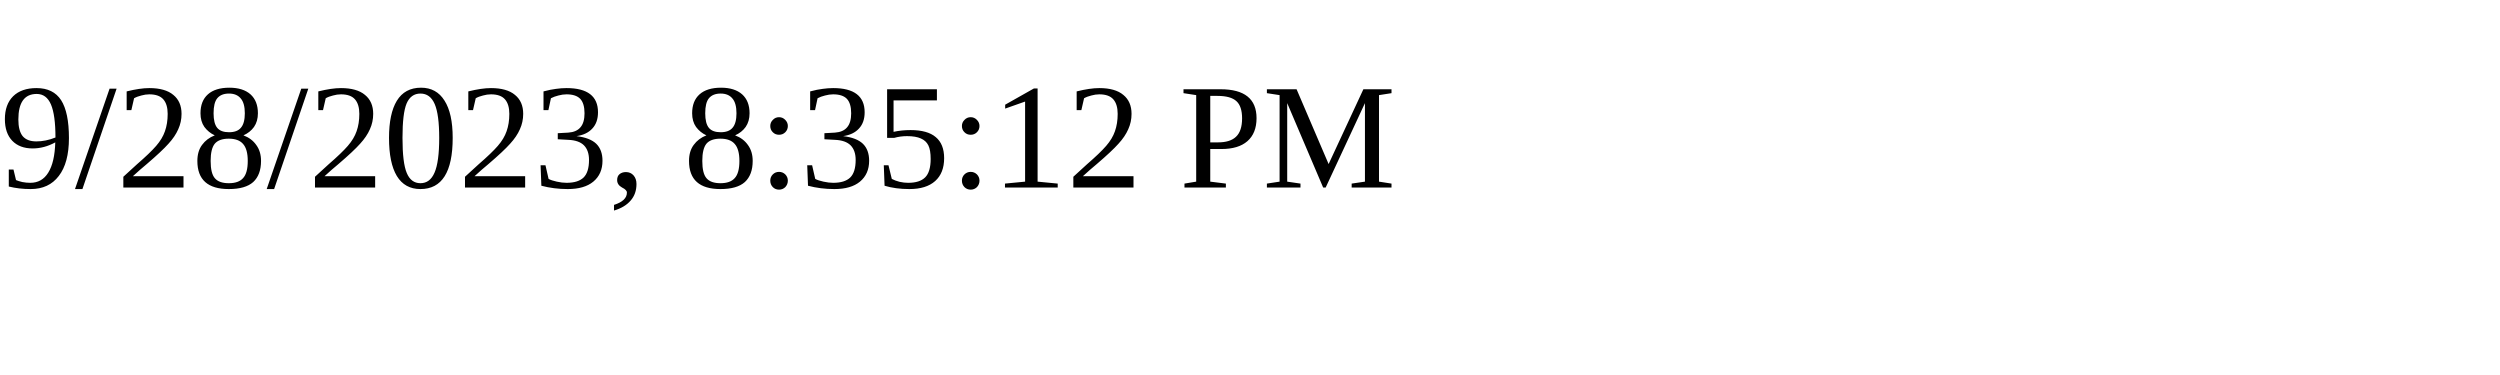
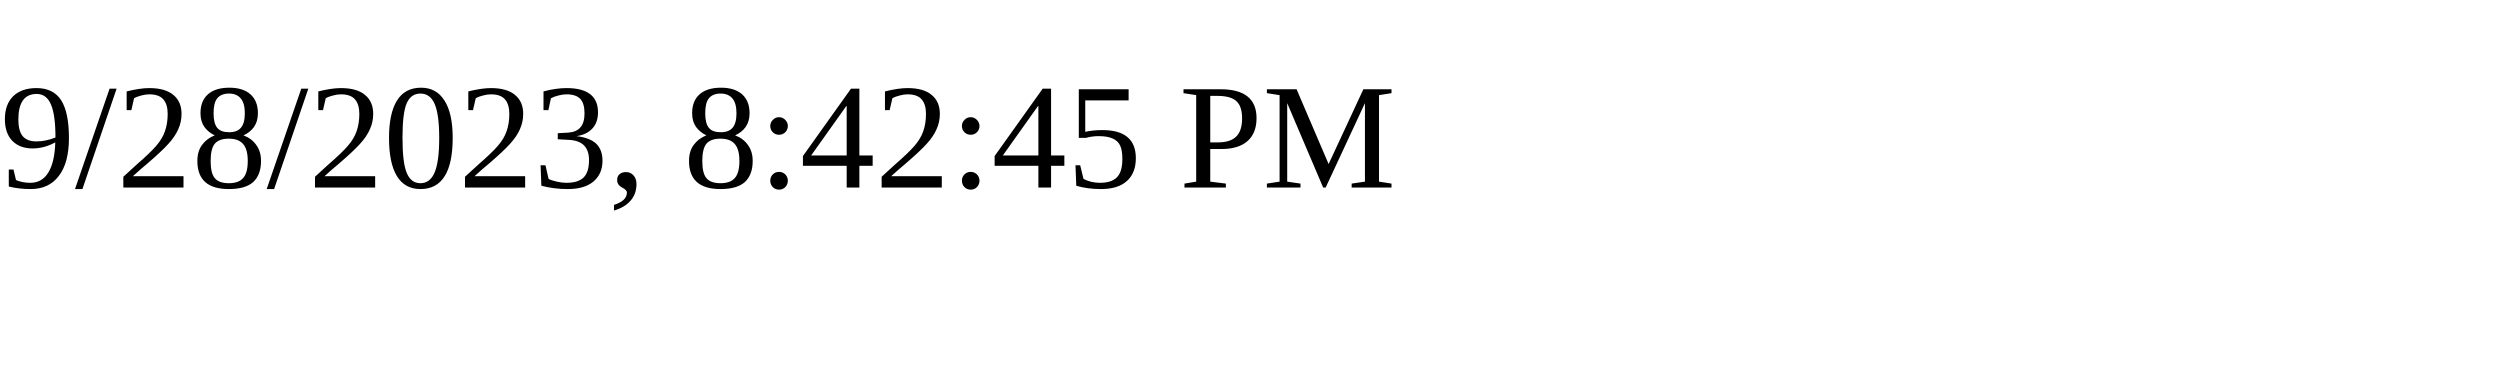
<svg xmlns="http://www.w3.org/2000/svg" height="30" width="200">
-   <text x="0" y="15">9/28/2023, 8:35:12 PM</text>
+   <text x="0" y="15">9/28/2023, 8:42:45 PM</text>
</svg>
